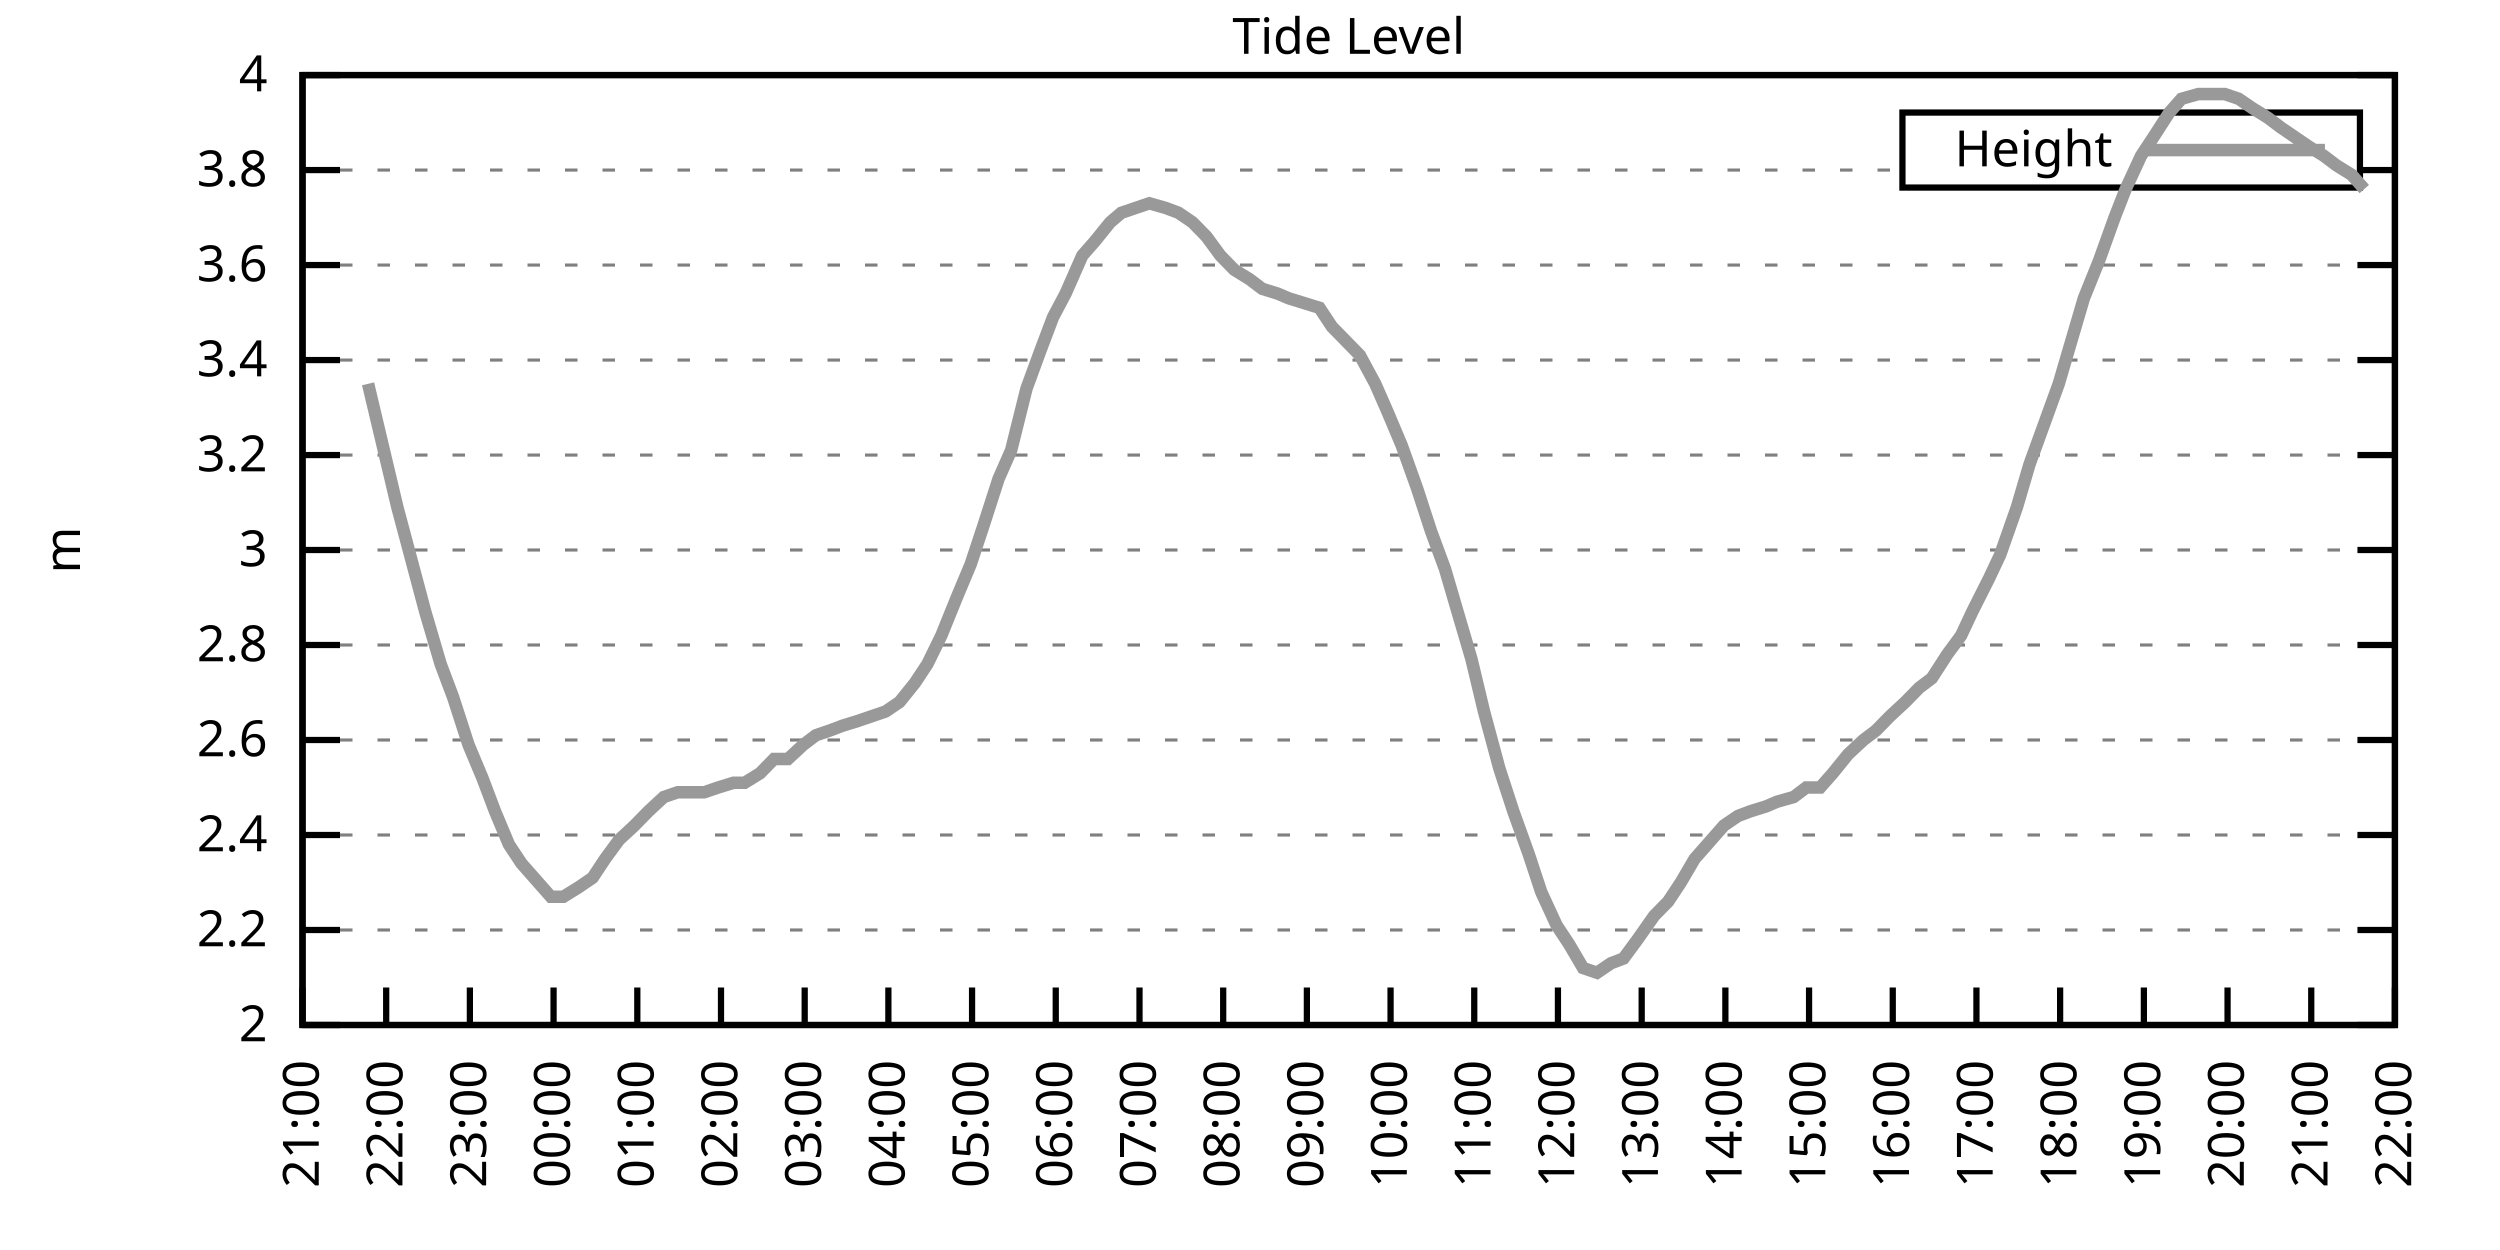
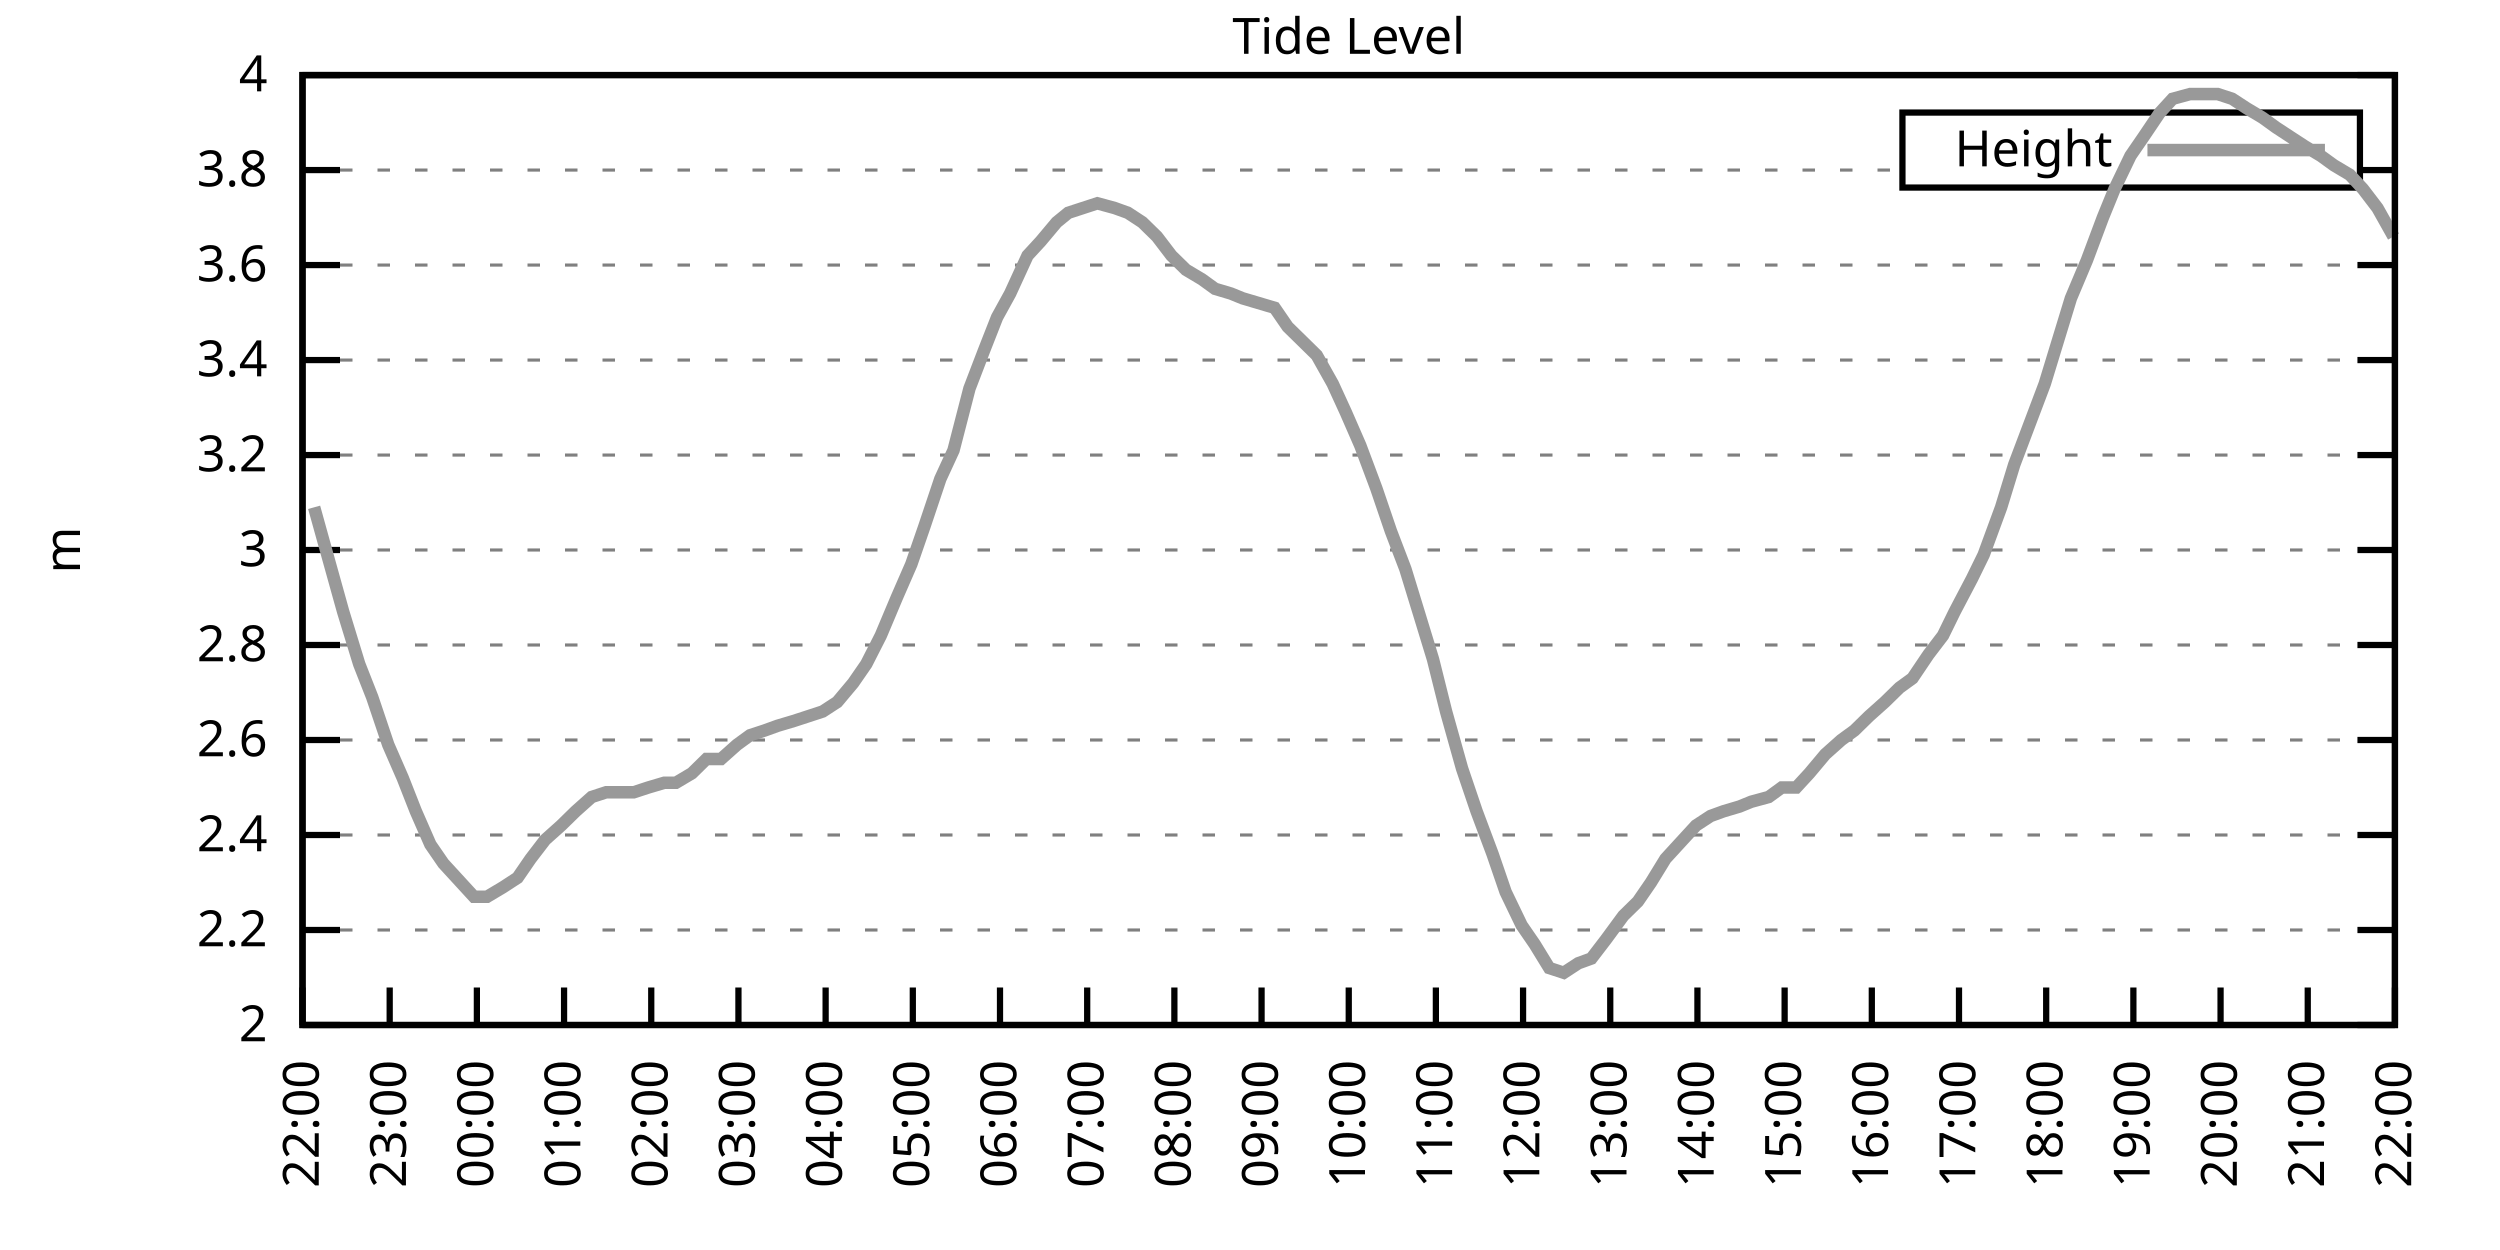
<svg xmlns="http://www.w3.org/2000/svg" xmlns:xlink="http://www.w3.org/1999/xlink" width="400" height="200" viewBox="0 0 400 200">
  <g id="gnuplot_canvas">
    <rect x="0" y="0" width="400" height="200" fill="none" />
    <defs>
      <circle id="gpDot" r="0.5" stroke-width="0.5" stroke="currentColor" />
      <path id="gpPt0" stroke-width="0.333" stroke="currentColor" d="M-1,0 h2 M0,-1 v2" />
      <path id="gpPt1" stroke-width="0.333" stroke="currentColor" d="M-1,-1 L1,1 M1,-1 L-1,1" />
      <path id="gpPt2" stroke-width="0.333" stroke="currentColor" d="M-1,0 L1,0 M0,-1 L0,1 M-1,-1 L1,1 M-1,1 L1,-1" />
      <rect id="gpPt3" stroke-width="0.333" stroke="currentColor" x="-1" y="-1" width="2" height="2" />
      <rect id="gpPt4" stroke-width="0.333" stroke="currentColor" fill="currentColor" x="-1" y="-1" width="2" height="2" />
      <circle id="gpPt5" stroke-width="0.333" stroke="currentColor" cx="0" cy="0" r="1" />
      <use xlink:href="#gpPt5" id="gpPt6" fill="currentColor" stroke="none" />
      <path id="gpPt7" stroke-width="0.333" stroke="currentColor" d="M0,-1.33 L-1.33,0.67 L1.33,0.67 z" />
      <use xlink:href="#gpPt7" id="gpPt8" fill="currentColor" stroke="none" />
      <use xlink:href="#gpPt7" id="gpPt9" stroke="currentColor" transform="rotate(180)" />
      <use xlink:href="#gpPt9" id="gpPt10" fill="currentColor" stroke="none" />
      <use xlink:href="#gpPt3" id="gpPt11" stroke="currentColor" transform="rotate(45)" />
      <use xlink:href="#gpPt11" id="gpPt12" fill="currentColor" stroke="none" />
      <path id="gpPt13" stroke-width="0.333" stroke="currentColor" d="M0,1.330 L1.265,0.411 L0.782,-1.067 L-0.782,-1.076 L-1.265,0.411 z" />
      <use xlink:href="#gpPt13" id="gpPt14" fill="currentColor" stroke="none" />
      <filter id="textbox" filterUnits="objectBoundingBox" x="0" y="0" height="1" width="1">
        <feFlood flood-color="white" flood-opacity="1" result="bgnd" />
        <feComposite in="SourceGraphic" in2="bgnd" operator="atop" />
      </filter>
      <filter id="greybox" filterUnits="objectBoundingBox" x="0" y="0" height="1" width="1">
        <feFlood flood-color="lightgrey" flood-opacity="1" result="grey" />
        <feComposite in="SourceGraphic" in2="grey" operator="atop" />
      </filter>
    </defs>
    <g fill="none" color="white" stroke="currentColor" stroke-width="1.00" stroke-linecap="butt" stroke-linejoin="miter">
</g>
    <g fill="none" color="black" stroke="currentColor" stroke-width="1.00" stroke-linecap="butt" stroke-linejoin="miter">
      <g stroke="none" shape-rendering="crispEdges">
        <polygon fill="rgb(255, 255, 255)" points="48.40,164.00 383.18,164.00 383.18,12.02 48.40,12.02 " />
      </g>
    </g>
    <g fill="none" color="black" stroke="currentColor" stroke-width="1.00" stroke-linecap="butt" stroke-linejoin="miter">
</g>
    <g fill="none" color="black" stroke="black" stroke-width="0.50" stroke-linecap="butt" stroke-linejoin="miter">
</g>
    <g fill="none" color="gray" stroke="currentColor" stroke-width="0.50" stroke-linecap="butt" stroke-linejoin="miter">
      <path stroke="gray" stroke-dasharray="2,4" class="gridline" d="M48.40,164.00 L383.19,164.00  " />
    </g>
    <g fill="none" color="gray" stroke="gray" stroke-width="1.00" stroke-linecap="butt" stroke-linejoin="miter">
</g>
    <g fill="none" color="black" stroke="currentColor" stroke-width="1.00" stroke-linecap="butt" stroke-linejoin="miter">
      <path stroke="black" d="M48.40,164.00 L54.40,164.00 M383.19,164.00 L377.19,164.00  " />
      <g transform="translate(42.80,166.60)" stroke="none" fill="black" font-family="Sans" font-size="8.00" text-anchor="end">
        <text>
          <tspan font-family="Sans"> 2</tspan>
        </text>
      </g>
    </g>
    <g fill="none" color="black" stroke="currentColor" stroke-width="1.00" stroke-linecap="butt" stroke-linejoin="miter">
</g>
    <g fill="none" color="black" stroke="black" stroke-width="0.50" stroke-linecap="butt" stroke-linejoin="miter">
</g>
    <g fill="none" color="gray" stroke="currentColor" stroke-width="0.50" stroke-linecap="butt" stroke-linejoin="miter">
      <path stroke="gray" stroke-dasharray="2,4" class="gridline" d="M48.40,148.80 L383.19,148.80  " />
    </g>
    <g fill="none" color="gray" stroke="gray" stroke-width="1.00" stroke-linecap="butt" stroke-linejoin="miter">
</g>
    <g fill="none" color="black" stroke="currentColor" stroke-width="1.00" stroke-linecap="butt" stroke-linejoin="miter">
      <path stroke="black" d="M48.40,148.80 L54.40,148.80 M383.19,148.80 L377.19,148.80  " />
      <g transform="translate(42.80,151.40)" stroke="none" fill="black" font-family="Sans" font-size="8.00" text-anchor="end">
        <text>
          <tspan font-family="Sans"> 2.2</tspan>
        </text>
      </g>
    </g>
    <g fill="none" color="black" stroke="currentColor" stroke-width="1.00" stroke-linecap="butt" stroke-linejoin="miter">
</g>
    <g fill="none" color="black" stroke="black" stroke-width="0.50" stroke-linecap="butt" stroke-linejoin="miter">
</g>
    <g fill="none" color="gray" stroke="currentColor" stroke-width="0.50" stroke-linecap="butt" stroke-linejoin="miter">
      <path stroke="gray" stroke-dasharray="2,4" class="gridline" d="M48.40,133.60 L383.19,133.60  " />
    </g>
    <g fill="none" color="gray" stroke="gray" stroke-width="1.00" stroke-linecap="butt" stroke-linejoin="miter">
</g>
    <g fill="none" color="black" stroke="currentColor" stroke-width="1.00" stroke-linecap="butt" stroke-linejoin="miter">
      <path stroke="black" d="M48.40,133.60 L54.40,133.60 M383.19,133.60 L377.19,133.60  " />
      <g transform="translate(42.80,136.20)" stroke="none" fill="black" font-family="Sans" font-size="8.00" text-anchor="end">
        <text>
          <tspan font-family="Sans"> 2.4</tspan>
        </text>
      </g>
    </g>
    <g fill="none" color="black" stroke="currentColor" stroke-width="1.00" stroke-linecap="butt" stroke-linejoin="miter">
</g>
    <g fill="none" color="black" stroke="black" stroke-width="0.50" stroke-linecap="butt" stroke-linejoin="miter">
</g>
    <g fill="none" color="gray" stroke="currentColor" stroke-width="0.50" stroke-linecap="butt" stroke-linejoin="miter">
      <path stroke="gray" stroke-dasharray="2,4" class="gridline" d="M48.40,118.40 L383.19,118.40  " />
    </g>
    <g fill="none" color="gray" stroke="gray" stroke-width="1.00" stroke-linecap="butt" stroke-linejoin="miter">
</g>
    <g fill="none" color="black" stroke="currentColor" stroke-width="1.00" stroke-linecap="butt" stroke-linejoin="miter">
      <path stroke="black" d="M48.40,118.40 L54.40,118.40 M383.19,118.40 L377.19,118.40  " />
      <g transform="translate(42.80,121.00)" stroke="none" fill="black" font-family="Sans" font-size="8.00" text-anchor="end">
        <text>
          <tspan font-family="Sans"> 2.6</tspan>
        </text>
      </g>
    </g>
    <g fill="none" color="black" stroke="currentColor" stroke-width="1.00" stroke-linecap="butt" stroke-linejoin="miter">
</g>
    <g fill="none" color="black" stroke="black" stroke-width="0.50" stroke-linecap="butt" stroke-linejoin="miter">
</g>
    <g fill="none" color="gray" stroke="currentColor" stroke-width="0.50" stroke-linecap="butt" stroke-linejoin="miter">
      <path stroke="gray" stroke-dasharray="2,4" class="gridline" d="M48.40,103.20 L383.19,103.20  " />
    </g>
    <g fill="none" color="gray" stroke="gray" stroke-width="1.00" stroke-linecap="butt" stroke-linejoin="miter">
</g>
    <g fill="none" color="black" stroke="currentColor" stroke-width="1.00" stroke-linecap="butt" stroke-linejoin="miter">
      <path stroke="black" d="M48.40,103.20 L54.40,103.20 M383.19,103.20 L377.19,103.20  " />
      <g transform="translate(42.80,105.80)" stroke="none" fill="black" font-family="Sans" font-size="8.00" text-anchor="end">
        <text>
          <tspan font-family="Sans"> 2.8</tspan>
        </text>
      </g>
    </g>
    <g fill="none" color="black" stroke="currentColor" stroke-width="1.00" stroke-linecap="butt" stroke-linejoin="miter">
</g>
    <g fill="none" color="black" stroke="black" stroke-width="0.50" stroke-linecap="butt" stroke-linejoin="miter">
</g>
    <g fill="none" color="gray" stroke="currentColor" stroke-width="0.50" stroke-linecap="butt" stroke-linejoin="miter">
      <path stroke="gray" stroke-dasharray="2,4" class="gridline" d="M48.40,88.00 L383.19,88.00  " />
    </g>
    <g fill="none" color="gray" stroke="gray" stroke-width="1.00" stroke-linecap="butt" stroke-linejoin="miter">
</g>
    <g fill="none" color="black" stroke="currentColor" stroke-width="1.00" stroke-linecap="butt" stroke-linejoin="miter">
      <path stroke="black" d="M48.40,88.00 L54.40,88.00 M383.19,88.00 L377.19,88.00  " />
      <g transform="translate(42.80,90.60)" stroke="none" fill="black" font-family="Sans" font-size="8.00" text-anchor="end">
        <text>
          <tspan font-family="Sans"> 3</tspan>
        </text>
      </g>
    </g>
    <g fill="none" color="black" stroke="currentColor" stroke-width="1.00" stroke-linecap="butt" stroke-linejoin="miter">
</g>
    <g fill="none" color="black" stroke="black" stroke-width="0.50" stroke-linecap="butt" stroke-linejoin="miter">
</g>
    <g fill="none" color="gray" stroke="currentColor" stroke-width="0.50" stroke-linecap="butt" stroke-linejoin="miter">
      <path stroke="gray" stroke-dasharray="2,4" class="gridline" d="M48.40,72.81 L383.19,72.81  " />
    </g>
    <g fill="none" color="gray" stroke="gray" stroke-width="1.00" stroke-linecap="butt" stroke-linejoin="miter">
</g>
    <g fill="none" color="black" stroke="currentColor" stroke-width="1.00" stroke-linecap="butt" stroke-linejoin="miter">
      <path stroke="black" d="M48.40,72.81 L54.40,72.81 M383.19,72.81 L377.19,72.81  " />
      <g transform="translate(42.80,75.41)" stroke="none" fill="black" font-family="Sans" font-size="8.00" text-anchor="end">
        <text>
          <tspan font-family="Sans"> 3.2</tspan>
        </text>
      </g>
    </g>
    <g fill="none" color="black" stroke="currentColor" stroke-width="1.00" stroke-linecap="butt" stroke-linejoin="miter">
</g>
    <g fill="none" color="black" stroke="black" stroke-width="0.50" stroke-linecap="butt" stroke-linejoin="miter">
</g>
    <g fill="none" color="gray" stroke="currentColor" stroke-width="0.50" stroke-linecap="butt" stroke-linejoin="miter">
      <path stroke="gray" stroke-dasharray="2,4" class="gridline" d="M48.40,57.61 L383.19,57.61  " />
    </g>
    <g fill="none" color="gray" stroke="gray" stroke-width="1.00" stroke-linecap="butt" stroke-linejoin="miter">
</g>
    <g fill="none" color="black" stroke="currentColor" stroke-width="1.00" stroke-linecap="butt" stroke-linejoin="miter">
      <path stroke="black" d="M48.40,57.61 L54.40,57.61 M383.19,57.61 L377.19,57.61  " />
      <g transform="translate(42.80,60.21)" stroke="none" fill="black" font-family="Sans" font-size="8.00" text-anchor="end">
        <text>
          <tspan font-family="Sans"> 3.4</tspan>
        </text>
      </g>
    </g>
    <g fill="none" color="black" stroke="currentColor" stroke-width="1.00" stroke-linecap="butt" stroke-linejoin="miter">
</g>
    <g fill="none" color="black" stroke="black" stroke-width="0.50" stroke-linecap="butt" stroke-linejoin="miter">
</g>
    <g fill="none" color="gray" stroke="currentColor" stroke-width="0.50" stroke-linecap="butt" stroke-linejoin="miter">
      <path stroke="gray" stroke-dasharray="2,4" class="gridline" d="M48.40,42.41 L383.19,42.41  " />
    </g>
    <g fill="none" color="gray" stroke="gray" stroke-width="1.00" stroke-linecap="butt" stroke-linejoin="miter">
</g>
    <g fill="none" color="black" stroke="currentColor" stroke-width="1.00" stroke-linecap="butt" stroke-linejoin="miter">
      <path stroke="black" d="M48.40,42.41 L54.40,42.41 M383.19,42.41 L377.19,42.41  " />
      <g transform="translate(42.80,45.01)" stroke="none" fill="black" font-family="Sans" font-size="8.00" text-anchor="end">
        <text>
          <tspan font-family="Sans"> 3.6</tspan>
        </text>
      </g>
    </g>
    <g fill="none" color="black" stroke="currentColor" stroke-width="1.00" stroke-linecap="butt" stroke-linejoin="miter">
</g>
    <g fill="none" color="black" stroke="black" stroke-width="0.50" stroke-linecap="butt" stroke-linejoin="miter">
</g>
    <g fill="none" color="gray" stroke="currentColor" stroke-width="0.50" stroke-linecap="butt" stroke-linejoin="miter">
      <path stroke="gray" stroke-dasharray="2,4" class="gridline" d="M48.40,27.21 L304.39,27.21 M377.59,27.21 L383.19,27.21  " />
    </g>
    <g fill="none" color="gray" stroke="gray" stroke-width="1.00" stroke-linecap="butt" stroke-linejoin="miter">
</g>
    <g fill="none" color="black" stroke="currentColor" stroke-width="1.00" stroke-linecap="butt" stroke-linejoin="miter">
      <path stroke="black" d="M48.40,27.21 L54.40,27.21 M383.19,27.21 L377.19,27.21  " />
      <g transform="translate(42.80,29.81)" stroke="none" fill="black" font-family="Sans" font-size="8.00" text-anchor="end">
        <text>
          <tspan font-family="Sans"> 3.8</tspan>
        </text>
      </g>
    </g>
    <g fill="none" color="black" stroke="currentColor" stroke-width="1.00" stroke-linecap="butt" stroke-linejoin="miter">
</g>
    <g fill="none" color="black" stroke="black" stroke-width="0.50" stroke-linecap="butt" stroke-linejoin="miter">
</g>
    <g fill="none" color="gray" stroke="currentColor" stroke-width="0.50" stroke-linecap="butt" stroke-linejoin="miter">
      <path stroke="gray" stroke-dasharray="2,4" class="gridline" d="M48.40,12.01 L383.19,12.01  " />
    </g>
    <g fill="none" color="gray" stroke="gray" stroke-width="1.00" stroke-linecap="butt" stroke-linejoin="miter">
</g>
    <g fill="none" color="black" stroke="currentColor" stroke-width="1.00" stroke-linecap="butt" stroke-linejoin="miter">
      <path stroke="black" d="M48.40,12.01 L54.40,12.01 M383.19,12.01 L377.19,12.01  " />
      <g transform="translate(42.80,14.61)" stroke="none" fill="black" font-family="Sans" font-size="8.00" text-anchor="end">
        <text>
          <tspan font-family="Sans"> 4</tspan>
        </text>
      </g>
    </g>
    <g fill="none" color="black" stroke="currentColor" stroke-width="1.00" stroke-linecap="butt" stroke-linejoin="miter">
      <path stroke="black" d="M48.40,164.00 L48.40,158.00  " />
      <g transform="translate(51.00,169.60) rotate(270.00)" stroke="none" fill="black" font-family="Sans" font-size="8.00" text-anchor="end">
        <text>
-           <tspan font-family="Sans">21:00</tspan>
-         </text>
-       </g>
-     </g>
-     <g fill="none" color="black" stroke="currentColor" stroke-width="1.00" stroke-linecap="butt" stroke-linejoin="miter">
-       <path stroke="black" d="M61.79,164.00 L61.79,158.00  " />
-       <g transform="translate(64.39,169.60) rotate(270.00)" stroke="none" fill="black" font-family="Sans" font-size="8.00" text-anchor="end">
-         <text>
          <tspan font-family="Sans">22:00</tspan>
        </text>
      </g>
    </g>
    <g fill="none" color="black" stroke="currentColor" stroke-width="1.00" stroke-linecap="butt" stroke-linejoin="miter">
-       <path stroke="black" d="M75.18,164.00 L75.18,158.00  " />
-       <g transform="translate(77.78,169.60) rotate(270.00)" stroke="none" fill="black" font-family="Sans" font-size="8.00" text-anchor="end">
+       <path stroke="black" d="M62.35,164.00 L62.35,158.00  " />
+       <g transform="translate(64.95,169.60) rotate(270.00)" stroke="none" fill="black" font-family="Sans" font-size="8.00" text-anchor="end">
        <text>
          <tspan font-family="Sans">23:00</tspan>
        </text>
      </g>
    </g>
    <g fill="none" color="black" stroke="currentColor" stroke-width="1.00" stroke-linecap="butt" stroke-linejoin="miter">
-       <path stroke="black" d="M88.57,164.00 L88.57,158.00  " />
-       <g transform="translate(91.17,169.60) rotate(270.00)" stroke="none" fill="black" font-family="Sans" font-size="8.00" text-anchor="end">
+       <path stroke="black" d="M76.30,164.00 L76.30,158.00  " />
+       <g transform="translate(78.90,169.60) rotate(270.00)" stroke="none" fill="black" font-family="Sans" font-size="8.00" text-anchor="end">
        <text>
          <tspan font-family="Sans">00:00</tspan>
        </text>
      </g>
    </g>
    <g fill="none" color="black" stroke="currentColor" stroke-width="1.00" stroke-linecap="butt" stroke-linejoin="miter">
-       <path stroke="black" d="M101.97,164.00 L101.97,158.00  " />
-       <g transform="translate(104.57,169.60) rotate(270.00)" stroke="none" fill="black" font-family="Sans" font-size="8.00" text-anchor="end">
+       <path stroke="black" d="M90.25,164.00 L90.25,158.00  " />
+       <g transform="translate(92.85,169.60) rotate(270.00)" stroke="none" fill="black" font-family="Sans" font-size="8.00" text-anchor="end">
        <text>
          <tspan font-family="Sans">01:00</tspan>
        </text>
      </g>
    </g>
    <g fill="none" color="black" stroke="currentColor" stroke-width="1.00" stroke-linecap="butt" stroke-linejoin="miter">
-       <path stroke="black" d="M115.36,164.00 L115.36,158.00  " />
-       <g transform="translate(117.96,169.60) rotate(270.00)" stroke="none" fill="black" font-family="Sans" font-size="8.00" text-anchor="end">
+       <path stroke="black" d="M104.20,164.00 L104.20,158.00  " />
+       <g transform="translate(106.80,169.60) rotate(270.00)" stroke="none" fill="black" font-family="Sans" font-size="8.00" text-anchor="end">
        <text>
          <tspan font-family="Sans">02:00</tspan>
        </text>
      </g>
    </g>
    <g fill="none" color="black" stroke="currentColor" stroke-width="1.00" stroke-linecap="butt" stroke-linejoin="miter">
-       <path stroke="black" d="M128.75,164.00 L128.75,158.00  " />
-       <g transform="translate(131.35,169.60) rotate(270.00)" stroke="none" fill="black" font-family="Sans" font-size="8.00" text-anchor="end">
+       <path stroke="black" d="M118.15,164.00 L118.15,158.00  " />
+       <g transform="translate(120.75,169.60) rotate(270.00)" stroke="none" fill="black" font-family="Sans" font-size="8.00" text-anchor="end">
        <text>
          <tspan font-family="Sans">03:00</tspan>
        </text>
      </g>
    </g>
    <g fill="none" color="black" stroke="currentColor" stroke-width="1.00" stroke-linecap="butt" stroke-linejoin="miter">
-       <path stroke="black" d="M142.14,164.00 L142.14,158.00  " />
-       <g transform="translate(144.74,169.60) rotate(270.00)" stroke="none" fill="black" font-family="Sans" font-size="8.00" text-anchor="end">
+       <path stroke="black" d="M132.10,164.00 L132.10,158.00  " />
+       <g transform="translate(134.70,169.60) rotate(270.00)" stroke="none" fill="black" font-family="Sans" font-size="8.00" text-anchor="end">
        <text>
          <tspan font-family="Sans">04:00</tspan>
        </text>
      </g>
    </g>
    <g fill="none" color="black" stroke="currentColor" stroke-width="1.00" stroke-linecap="butt" stroke-linejoin="miter">
-       <path stroke="black" d="M155.53,164.00 L155.53,158.00  " />
-       <g transform="translate(158.13,169.60) rotate(270.00)" stroke="none" fill="black" font-family="Sans" font-size="8.00" text-anchor="end">
+       <path stroke="black" d="M146.05,164.00 L146.05,158.00  " />
+       <g transform="translate(148.65,169.60) rotate(270.00)" stroke="none" fill="black" font-family="Sans" font-size="8.00" text-anchor="end">
        <text>
          <tspan font-family="Sans">05:00</tspan>
        </text>
      </g>
    </g>
    <g fill="none" color="black" stroke="currentColor" stroke-width="1.00" stroke-linecap="butt" stroke-linejoin="miter">
-       <path stroke="black" d="M168.92,164.00 L168.92,158.00  " />
-       <g transform="translate(171.52,169.60) rotate(270.00)" stroke="none" fill="black" font-family="Sans" font-size="8.00" text-anchor="end">
+       <path stroke="black" d="M160.00,164.00 L160.00,158.00  " />
+       <g transform="translate(162.60,169.60) rotate(270.00)" stroke="none" fill="black" font-family="Sans" font-size="8.00" text-anchor="end">
        <text>
          <tspan font-family="Sans">06:00</tspan>
        </text>
      </g>
    </g>
    <g fill="none" color="black" stroke="currentColor" stroke-width="1.00" stroke-linecap="butt" stroke-linejoin="miter">
-       <path stroke="black" d="M182.32,164.00 L182.32,158.00  " />
-       <g transform="translate(184.92,169.60) rotate(270.00)" stroke="none" fill="black" font-family="Sans" font-size="8.00" text-anchor="end">
+       <path stroke="black" d="M173.95,164.00 L173.95,158.00  " />
+       <g transform="translate(176.55,169.60) rotate(270.00)" stroke="none" fill="black" font-family="Sans" font-size="8.00" text-anchor="end">
        <text>
          <tspan font-family="Sans">07:00</tspan>
        </text>
      </g>
    </g>
    <g fill="none" color="black" stroke="currentColor" stroke-width="1.00" stroke-linecap="butt" stroke-linejoin="miter">
-       <path stroke="black" d="M195.71,164.00 L195.71,158.00  " />
-       <g transform="translate(198.31,169.60) rotate(270.00)" stroke="none" fill="black" font-family="Sans" font-size="8.00" text-anchor="end">
+       <path stroke="black" d="M187.90,164.00 L187.90,158.00  " />
+       <g transform="translate(190.50,169.60) rotate(270.00)" stroke="none" fill="black" font-family="Sans" font-size="8.00" text-anchor="end">
        <text>
          <tspan font-family="Sans">08:00</tspan>
        </text>
      </g>
    </g>
    <g fill="none" color="black" stroke="currentColor" stroke-width="1.00" stroke-linecap="butt" stroke-linejoin="miter">
-       <path stroke="black" d="M209.10,164.00 L209.10,158.00  " />
-       <g transform="translate(211.70,169.60) rotate(270.00)" stroke="none" fill="black" font-family="Sans" font-size="8.00" text-anchor="end">
+       <path stroke="black" d="M201.85,164.00 L201.85,158.00  " />
+       <g transform="translate(204.45,169.60) rotate(270.00)" stroke="none" fill="black" font-family="Sans" font-size="8.00" text-anchor="end">
        <text>
          <tspan font-family="Sans">09:00</tspan>
        </text>
      </g>
    </g>
    <g fill="none" color="black" stroke="currentColor" stroke-width="1.00" stroke-linecap="butt" stroke-linejoin="miter">
-       <path stroke="black" d="M222.49,164.00 L222.49,158.00  " />
-       <g transform="translate(225.09,169.60) rotate(270.00)" stroke="none" fill="black" font-family="Sans" font-size="8.00" text-anchor="end">
+       <path stroke="black" d="M215.80,164.00 L215.80,158.00  " />
+       <g transform="translate(218.40,169.60) rotate(270.00)" stroke="none" fill="black" font-family="Sans" font-size="8.00" text-anchor="end">
        <text>
          <tspan font-family="Sans">10:00</tspan>
        </text>
      </g>
    </g>
    <g fill="none" color="black" stroke="currentColor" stroke-width="1.00" stroke-linecap="butt" stroke-linejoin="miter">
-       <path stroke="black" d="M235.88,164.00 L235.88,158.00  " />
-       <g transform="translate(238.48,169.60) rotate(270.00)" stroke="none" fill="black" font-family="Sans" font-size="8.00" text-anchor="end">
+       <path stroke="black" d="M229.74,164.00 L229.74,158.00  " />
+       <g transform="translate(232.34,169.60) rotate(270.00)" stroke="none" fill="black" font-family="Sans" font-size="8.00" text-anchor="end">
        <text>
          <tspan font-family="Sans">11:00</tspan>
        </text>
      </g>
    </g>
    <g fill="none" color="black" stroke="currentColor" stroke-width="1.00" stroke-linecap="butt" stroke-linejoin="miter">
-       <path stroke="black" d="M249.27,164.00 L249.27,158.00  " />
-       <g transform="translate(251.87,169.60) rotate(270.00)" stroke="none" fill="black" font-family="Sans" font-size="8.00" text-anchor="end">
+       <path stroke="black" d="M243.69,164.00 L243.69,158.00  " />
+       <g transform="translate(246.29,169.60) rotate(270.00)" stroke="none" fill="black" font-family="Sans" font-size="8.00" text-anchor="end">
        <text>
          <tspan font-family="Sans">12:00</tspan>
        </text>
      </g>
    </g>
    <g fill="none" color="black" stroke="currentColor" stroke-width="1.00" stroke-linecap="butt" stroke-linejoin="miter">
-       <path stroke="black" d="M262.67,164.00 L262.67,158.00  " />
-       <g transform="translate(265.27,169.60) rotate(270.00)" stroke="none" fill="black" font-family="Sans" font-size="8.00" text-anchor="end">
+       <path stroke="black" d="M257.64,164.00 L257.64,158.00  " />
+       <g transform="translate(260.24,169.60) rotate(270.00)" stroke="none" fill="black" font-family="Sans" font-size="8.00" text-anchor="end">
        <text>
          <tspan font-family="Sans">13:00</tspan>
        </text>
      </g>
    </g>
    <g fill="none" color="black" stroke="currentColor" stroke-width="1.00" stroke-linecap="butt" stroke-linejoin="miter">
-       <path stroke="black" d="M276.06,164.00 L276.06,158.00  " />
-       <g transform="translate(278.66,169.60) rotate(270.00)" stroke="none" fill="black" font-family="Sans" font-size="8.00" text-anchor="end">
+       <path stroke="black" d="M271.59,164.00 L271.59,158.00  " />
+       <g transform="translate(274.19,169.60) rotate(270.00)" stroke="none" fill="black" font-family="Sans" font-size="8.00" text-anchor="end">
        <text>
          <tspan font-family="Sans">14:00</tspan>
        </text>
      </g>
    </g>
    <g fill="none" color="black" stroke="currentColor" stroke-width="1.00" stroke-linecap="butt" stroke-linejoin="miter">
-       <path stroke="black" d="M289.45,164.00 L289.45,158.00  " />
-       <g transform="translate(292.05,169.60) rotate(270.00)" stroke="none" fill="black" font-family="Sans" font-size="8.00" text-anchor="end">
+       <path stroke="black" d="M285.54,164.00 L285.54,158.00  " />
+       <g transform="translate(288.14,169.60) rotate(270.00)" stroke="none" fill="black" font-family="Sans" font-size="8.00" text-anchor="end">
        <text>
          <tspan font-family="Sans">15:00</tspan>
        </text>
      </g>
    </g>
    <g fill="none" color="black" stroke="currentColor" stroke-width="1.00" stroke-linecap="butt" stroke-linejoin="miter">
-       <path stroke="black" d="M302.84,164.00 L302.84,158.00  " />
-       <g transform="translate(305.44,169.60) rotate(270.00)" stroke="none" fill="black" font-family="Sans" font-size="8.00" text-anchor="end">
+       <path stroke="black" d="M299.49,164.00 L299.49,158.00  " />
+       <g transform="translate(302.09,169.60) rotate(270.00)" stroke="none" fill="black" font-family="Sans" font-size="8.00" text-anchor="end">
        <text>
          <tspan font-family="Sans">16:00</tspan>
        </text>
      </g>
    </g>
    <g fill="none" color="black" stroke="currentColor" stroke-width="1.00" stroke-linecap="butt" stroke-linejoin="miter">
-       <path stroke="black" d="M316.23,164.00 L316.23,158.00  " />
-       <g transform="translate(318.83,169.60) rotate(270.00)" stroke="none" fill="black" font-family="Sans" font-size="8.00" text-anchor="end">
+       <path stroke="black" d="M313.44,164.00 L313.44,158.00  " />
+       <g transform="translate(316.04,169.60) rotate(270.00)" stroke="none" fill="black" font-family="Sans" font-size="8.00" text-anchor="end">
        <text>
          <tspan font-family="Sans">17:00</tspan>
        </text>
      </g>
    </g>
    <g fill="none" color="black" stroke="currentColor" stroke-width="1.00" stroke-linecap="butt" stroke-linejoin="miter">
-       <path stroke="black" d="M329.62,164.00 L329.62,158.00  " />
-       <g transform="translate(332.22,169.60) rotate(270.00)" stroke="none" fill="black" font-family="Sans" font-size="8.00" text-anchor="end">
+       <path stroke="black" d="M327.39,164.00 L327.39,158.00  " />
+       <g transform="translate(329.99,169.60) rotate(270.00)" stroke="none" fill="black" font-family="Sans" font-size="8.00" text-anchor="end">
        <text>
          <tspan font-family="Sans">18:00</tspan>
        </text>
      </g>
    </g>
    <g fill="none" color="black" stroke="currentColor" stroke-width="1.00" stroke-linecap="butt" stroke-linejoin="miter">
-       <path stroke="black" d="M343.02,164.00 L343.02,158.00  " />
-       <g transform="translate(345.62,169.60) rotate(270.00)" stroke="none" fill="black" font-family="Sans" font-size="8.00" text-anchor="end">
+       <path stroke="black" d="M341.34,164.00 L341.34,158.00  " />
+       <g transform="translate(343.94,169.60) rotate(270.00)" stroke="none" fill="black" font-family="Sans" font-size="8.00" text-anchor="end">
        <text>
          <tspan font-family="Sans">19:00</tspan>
        </text>
      </g>
    </g>
    <g fill="none" color="black" stroke="currentColor" stroke-width="1.00" stroke-linecap="butt" stroke-linejoin="miter">
-       <path stroke="black" d="M356.41,164.00 L356.41,158.00  " />
-       <g transform="translate(359.01,169.60) rotate(270.00)" stroke="none" fill="black" font-family="Sans" font-size="8.00" text-anchor="end">
+       <path stroke="black" d="M355.29,164.00 L355.29,158.00  " />
+       <g transform="translate(357.89,169.60) rotate(270.00)" stroke="none" fill="black" font-family="Sans" font-size="8.00" text-anchor="end">
        <text>
          <tspan font-family="Sans">20:00</tspan>
        </text>
      </g>
    </g>
    <g fill="none" color="black" stroke="currentColor" stroke-width="1.00" stroke-linecap="butt" stroke-linejoin="miter">
-       <path stroke="black" d="M369.80,164.00 L369.80,158.00  " />
-       <g transform="translate(372.40,169.60) rotate(270.00)" stroke="none" fill="black" font-family="Sans" font-size="8.00" text-anchor="end">
+       <path stroke="black" d="M369.24,164.00 L369.24,158.00  " />
+       <g transform="translate(371.84,169.60) rotate(270.00)" stroke="none" fill="black" font-family="Sans" font-size="8.00" text-anchor="end">
        <text>
          <tspan font-family="Sans">21:00</tspan>
        </text>
      </g>
    </g>
    <g fill="none" color="black" stroke="currentColor" stroke-width="1.00" stroke-linecap="butt" stroke-linejoin="miter">
      <path stroke="black" d="M383.19,164.00 L383.19,158.00  " />
      <g transform="translate(385.79,169.60) rotate(270.00)" stroke="none" fill="black" font-family="Sans" font-size="8.00" text-anchor="end">
        <text>
          <tspan font-family="Sans">22:00</tspan>
        </text>
      </g>
    </g>
    <g fill="none" color="black" stroke="currentColor" stroke-width="1.00" stroke-linecap="butt" stroke-linejoin="miter">
</g>
    <g fill="none" color="black" stroke="currentColor" stroke-width="1.00" stroke-linecap="butt" stroke-linejoin="miter">
      <path stroke="black" d="M48.40,12.01 L48.40,164.00 L383.19,164.00 L383.19,12.01 L48.40,12.01 Z  " />
    </g>
    <g fill="none" color="black" stroke="currentColor" stroke-width="1.00" stroke-linecap="butt" stroke-linejoin="miter">
</g>
    <g fill="none" color="black" stroke="currentColor" stroke-width="1.00" stroke-linecap="butt" stroke-linejoin="miter">
      <path stroke="black" d="M304.39,30.01 L304.39,18.01 L377.59,18.01 L377.59,30.01 L304.39,30.01 Z  " />
    </g>
    <g id="Tide_level_plot_1">
      <g fill="none" color="white" stroke="black" stroke-width="2.00" stroke-linecap="butt" stroke-linejoin="miter">
</g>
      <g fill="none" color="black" stroke="currentColor" stroke-width="2.00" stroke-linecap="butt" stroke-linejoin="miter">
        <g transform="translate(337.99,26.61)" stroke="none" fill="black" font-family="Sans" font-size="8.00" text-anchor="end">
          <text>
            <tspan font-family="Sans">Height</tspan>
          </text>
        </g>
      </g>
      <g fill="none" color="black" stroke="currentColor" stroke-width="2.00" stroke-linecap="butt" stroke-linejoin="miter">
-         <path stroke="rgb(153, 153, 153)" d="M343.59,24.01 L371.99,24.01 M58.89,61.41 L63.58,81.17 L65.81,89.52 L68.04,97.88 L70.50,106.24 L72.50,111.56   L74.96,119.16 L77.19,124.48 L79.20,129.80 L81.43,135.12 L83.44,138.16 L86.12,141.20 L88.13,143.48 L90.14,143.48   L92.59,141.96 L94.82,140.44 L96.83,137.40 L99.06,134.36 L101.52,132.08 L103.75,129.80 L106.21,127.52 L108.44,126.76   L110.67,126.76 L112.68,126.76 L114.91,126.00 L117.37,125.24 L119.15,125.24 L121.61,123.72 L123.84,121.44 L126.07,121.44   L128.53,119.16 L130.54,117.64 L132.77,116.88 L134.78,116.12 L137.23,115.36 L139.46,114.60 L141.69,113.84 L143.93,112.32   L146.38,109.28 L148.39,106.24 L150.62,101.68 L153.08,95.60 L155.31,90.28 L157.32,84.21 L159.77,76.61 L161.78,72.05   L164.24,62.17 L166.47,56.09 L168.48,50.77 L170.49,46.97 L173.17,40.89 L175.17,38.61 L177.63,35.57 L179.41,34.05   L183.88,32.53 L186.56,33.29 L188.57,34.05 L190.80,35.57 L193.03,37.85 L195.26,40.89 L197.49,43.17 L199.95,44.69   L201.96,46.21 L204.41,46.97 L206.20,47.73 L208.65,48.49 L211.11,49.25 L213.12,52.29 L215.35,54.57 L217.58,56.85   L220.04,61.41 L222.04,65.97 L224.28,71.29 L226.73,78.13 L228.96,84.97 L231.20,91.04 L233.43,98.64 L235.44,105.48   L237.44,113.84 L239.90,122.96 L242.13,129.80 L244.59,136.64 L246.60,142.72 L249.05,148.04 L251.06,151.08 L253.29,154.88   L255.52,155.64 L257.76,154.12 L259.76,153.36 L262.00,150.32 L264.67,146.52 L266.91,144.24 L268.92,141.20 L271.15,137.40   L273.16,135.12 L275.83,132.08 L278.07,130.56 L280.07,129.80 L282.53,129.04 L284.32,128.28 L286.99,127.52 L289.00,126.00   L291.23,126.00 L293.24,123.72 L295.70,120.68 L298.15,118.40 L300.16,116.88 L302.39,114.60 L304.85,112.32 L307.08,110.04   L309.09,108.52 L311.54,104.72 L313.78,101.68 L315.56,97.88 L318.24,92.56 L320.03,88.76 L322.70,81.17 L324.71,74.33   L329.40,61.41 L331.41,54.57 L333.42,47.73 L335.87,41.65 L338.33,34.81 L340.11,30.25 L342.57,24.93 L344.58,21.89   L347.03,18.09 L349.04,15.81 L351.72,15.05 L353.73,15.05 L355.96,15.05 L358.19,15.81 L360.42,17.33 L362.88,18.85   L364.89,20.37 L367.12,21.89 L369.35,23.41 L371.81,24.93 L373.82,26.45 L376.27,27.97 L378.28,30.25  " />
+         <path stroke="rgb(153, 153, 153)" d="M343.59,24.01 L371.99,24.01 M50.26,81.17 L52.58,89.52 L54.91,97.88 L57.47,106.24 L59.56,111.56 L62.12,119.16   L64.44,124.48 L66.53,129.80 L68.86,135.12 L70.95,138.16 L73.74,141.20 L75.83,143.48 L77.93,143.48 L80.48,141.96   L82.81,140.44 L84.90,137.40 L87.23,134.36 L89.78,132.08 L92.11,129.80 L94.67,127.52 L96.99,126.76 L99.32,126.76   L101.41,126.76 L103.73,126.00 L106.29,125.24 L108.15,125.24 L110.71,123.72 L113.03,121.44 L115.36,121.44 L117.92,119.16   L120.01,117.64 L122.33,116.88 L124.43,116.12 L126.98,115.36 L129.31,114.60 L131.63,113.84 L133.96,112.32 L136.51,109.28   L138.61,106.24 L140.93,101.68 L143.49,95.60 L145.81,90.28 L147.91,84.21 L150.46,76.61 L152.56,72.05 L155.11,62.17   L157.44,56.09 L159.53,50.77 L161.62,46.97 L164.41,40.89 L166.51,38.61 L169.06,35.57 L170.92,34.05 L175.57,32.53   L178.36,33.29 L180.46,34.05 L182.78,35.57 L185.11,37.85 L187.43,40.89 L189.76,43.17 L192.31,44.69 L194.41,46.21   L196.96,46.97 L198.82,47.73 L201.38,48.49 L203.94,49.25 L206.03,52.29 L208.36,54.57 L210.68,56.85 L213.24,61.41   L215.33,65.97 L217.65,71.29 L220.21,78.13 L222.54,84.97 L224.86,91.04 L227.19,98.64 L229.28,105.48 L231.37,113.84   L233.93,122.96 L236.25,129.80 L238.81,136.64 L240.90,142.72 L243.46,148.04 L245.55,151.08 L247.88,154.88 L250.20,155.64   L252.53,154.12 L254.62,153.36 L256.95,150.32 L259.74,146.52 L262.06,144.24 L264.15,141.20 L266.48,137.40 L268.57,135.12   L271.36,132.08 L273.69,130.56 L275.78,129.80 L278.34,129.04 L280.20,128.28 L282.99,127.52 L285.08,126.00 L287.40,126.00   L289.50,123.72 L292.05,120.68 L294.61,118.40 L296.70,116.88 L299.03,114.60 L301.58,112.32 L303.91,110.04 L306.00,108.52   L308.56,104.72 L310.88,101.68 L312.74,97.88 L315.53,92.56 L317.39,88.76 L320.18,81.17 L322.28,74.33 L327.16,61.41   L329.25,54.57 L331.34,47.73 L333.90,41.65 L336.46,34.81 L338.32,30.25 L340.88,24.93 L342.97,21.89 L345.53,18.09   L347.62,15.81 L350.41,15.05 L352.50,15.05 L354.83,15.05 L357.15,15.81 L359.48,17.33 L362.03,18.85 L364.13,20.37   L366.45,21.89 L368.78,23.41 L371.33,24.93 L373.43,26.45 L375.98,27.97 L378.08,30.25 L380.40,33.29 L382.96,37.85    " />
      </g>
    </g>
    <g fill="none" color="black" stroke="currentColor" stroke-width="2.00" stroke-linecap="butt" stroke-linejoin="miter">
</g>
    <g fill="none" color="black" stroke="black" stroke-width="1.00" stroke-linecap="butt" stroke-linejoin="miter">
</g>
    <g fill="none" color="black" stroke="currentColor" stroke-width="1.00" stroke-linecap="butt" stroke-linejoin="miter">
      <path stroke="black" d="M48.40,12.01 L48.40,164.00 L383.19,164.00 L383.19,12.01 L48.40,12.01 Z  " />
      <g transform="translate(12.80,88.01) rotate(270.00)" stroke="none" fill="black" font-family="Sans" font-size="8.00" text-anchor="middle">
        <text>
          <tspan font-family="Sans">m</tspan>
        </text>
      </g>
    </g>
    <g fill="none" color="black" stroke="currentColor" stroke-width="1.00" stroke-linecap="butt" stroke-linejoin="miter">
</g>
    <g fill="none" color="black" stroke="currentColor" stroke-width="1.00" stroke-linecap="butt" stroke-linejoin="miter">
      <g transform="translate(215.79,8.61)" stroke="none" fill="black" font-family="Sans" font-size="8.00" text-anchor="middle">
        <text>
          <tspan font-family="Sans">Tide Level</tspan>
        </text>
      </g>
    </g>
    <g fill="none" color="black" stroke="currentColor" stroke-width="1.00" stroke-linecap="butt" stroke-linejoin="miter">
</g>
  </g>
</svg>
